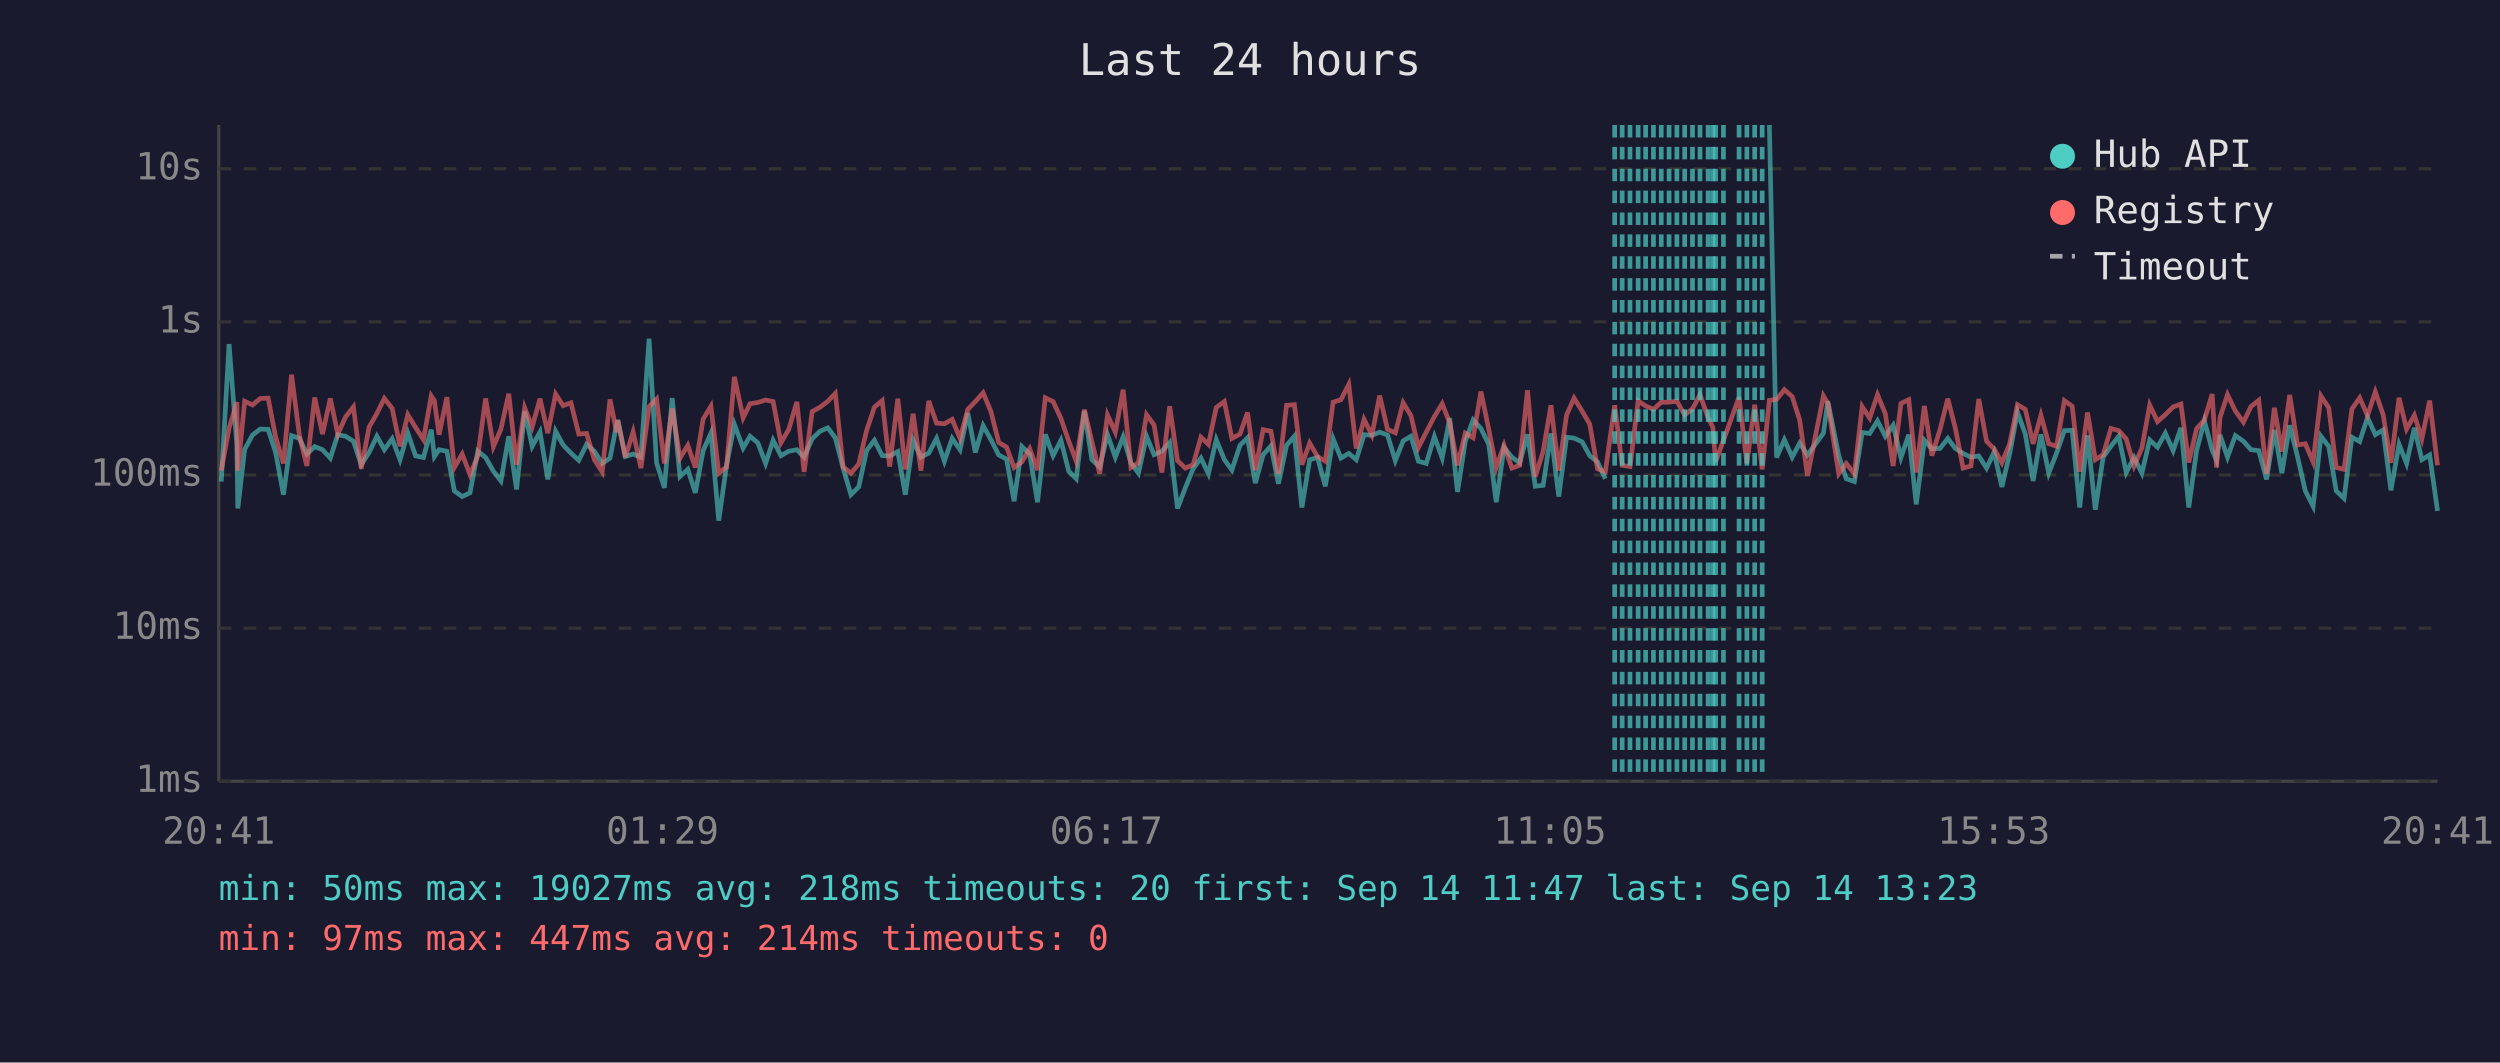
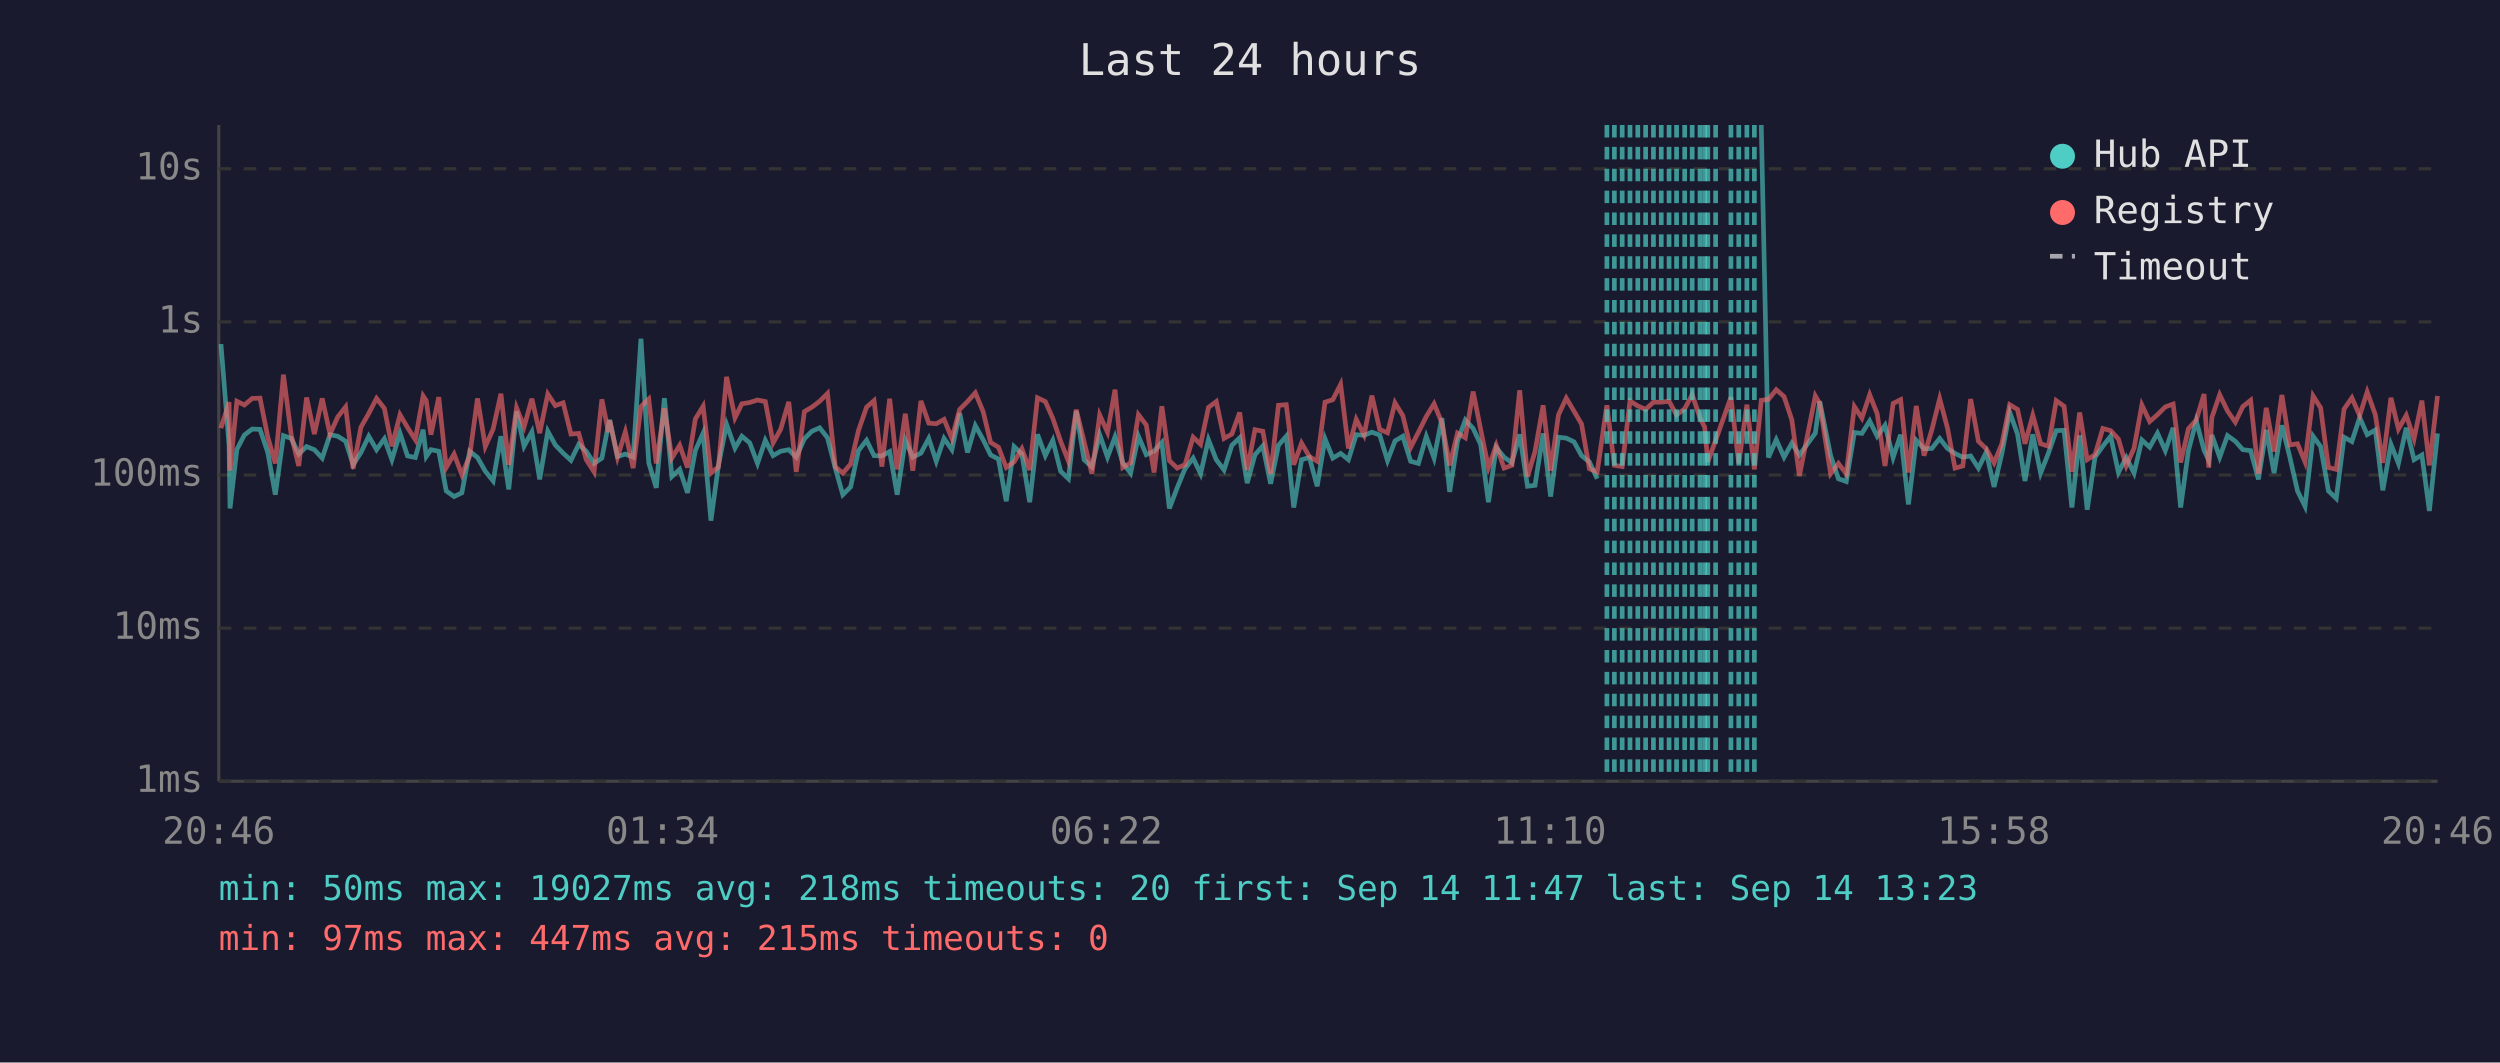
<svg xmlns="http://www.w3.org/2000/svg" viewBox="0 0 800 340" font-family="monospace" font-size="12">
  <rect width="800" height="340" fill="#1a1a2e" />
  <text x="400" y="24" fill="#e0e0e0" font-size="14" text-anchor="middle">Last 24 hours</text>
  <line x1="70" y1="40" x2="70" y2="250" stroke="#444" stroke-width="1" />
  <line x1="70" y1="250" x2="780" y2="250" stroke="#444" stroke-width="1" />
  <line x1="70" y1="250" x2="780" y2="250" stroke="#333" stroke-width="1" stroke-dasharray="4" />
  <text x="65" y="250" fill="#888" text-anchor="end" dominant-baseline="middle">1ms</text>
  <line x1="70" y1="201" x2="780" y2="201" stroke="#333" stroke-width="1" stroke-dasharray="4" />
  <text x="65" y="201" fill="#888" text-anchor="end" dominant-baseline="middle">10ms</text>
  <line x1="70" y1="152" x2="780" y2="152" stroke="#333" stroke-width="1" stroke-dasharray="4" />
  <text x="65" y="152" fill="#888" text-anchor="end" dominant-baseline="middle">100ms</text>
  <line x1="70" y1="103" x2="780" y2="103" stroke="#333" stroke-width="1" stroke-dasharray="4" />
  <text x="65" y="103" fill="#888" text-anchor="end" dominant-baseline="middle">1s</text>
  <line x1="70" y1="54" x2="780" y2="54" stroke="#333" stroke-width="1" stroke-dasharray="4" />
  <text x="65" y="54" fill="#888" text-anchor="end" dominant-baseline="middle">10s</text>
-   <text x="70" y="270" fill="#888" text-anchor="middle">20:41</text>
-   <text x="212" y="270" fill="#888" text-anchor="middle">01:29</text>
-   <text x="354" y="270" fill="#888" text-anchor="middle">06:17</text>
-   <text x="496" y="270" fill="#888" text-anchor="middle">11:05</text>
-   <text x="638" y="270" fill="#888" text-anchor="middle">15:53</text>
-   <text x="780" y="270" fill="#888" text-anchor="middle">20:41</text>
-   <polyline points="70.8,154.1 73.3,110.1 75.8,142.5 76.1,162.7 78.3,143.8 80.8,139.2 83.3,137.3 85.8,137.4 88.2,144.8 90.7,158.3 93.3,139.4 95.8,140.3 98.2,145.3 100.7,142.9 103.2,143.9 105.7,146.6 108.1,139.1 110.6,139.6 113.1,141.2 115.6,148.7 118.1,144.8 120.6,139.6 123.0,143.9 125.5,140.4 128.0,147.1 130.5,138.6 133.0,145.9 135.5,146.4 138.0,137.5 139.0,146.1 140.5,143.9 143.0,144.4 145.4,157.1 147.9,158.9 150.4,157.7 152.9,144.4 155.4,146.4 157.9,150.8 160.3,153.9 162.8,139.6 165.3,156.6 167.9,131.6 170.3,142.8 172.8,138.2 175.3,153.4 177.8,138.0 180.2,142.4 182.7,145.0 185.2,147.3 187.7,142.2 190.2,144.4 192.7,148.3 195.2,146.6 197.3,135.9 197.7,134.4 200.1,146.1 202.6,145.3 205.1,146.3 207.7,108.4 210.1,148.1 212.6,156.1 215.1,127.4 217.6,152.5 220.1,150.2 222.5,157.7 225.0,144.2 227.5,138.6 230.0,166.6 232.5,148.9 235.0,135.8 237.8,143.4 240.0,139.6 242.5,141.7 245.0,148.3 247.4,140.9 249.9,145.8 252.4,144.4 255.0,143.9 257.3,146.3 259.9,140.4 262.4,138.0 264.9,136.9 267.3,140.1 269.8,149.8 272.3,158.3 274.8,155.8 277.3,144.2 279.8,140.9 282.3,145.8 284.7,145.9 287.3,144.5 289.7,158.3 292.2,140.9 294.7,146.3 297.2,145.0 299.7,140.3 302.2,147.6 304.7,140.3 307.2,143.9 309.7,132.2 312.1,144.8 314.6,136.2 317.1,140.7 319.6,145.6 322.1,146.9 324.5,160.4 327.0,142.9 329.5,145.3 332.0,160.7 334.5,139.0 337.0,145.8 339.5,140.9 342.0,150.8 344.4,153.2 347.0,131.5 349.4,147.1 351.9,149.4 354.4,139.1 356.9,146.3 359.4,139.8 361.9,148.1 364.3,151.4 366.9,139.6 369.3,145.5 371.8,144.4 374.3,141.6 376.8,162.7 379.3,156.1 381.8,150.0 384.3,146.6 386.7,151.6 389.2,140.7 391.8,147.1 394.2,150.4 396.8,142.5 399.2,140.1 401.7,154.6 404.2,145.5 406.7,142.7 409.1,154.8 411.7,142.5 414.2,139.6 416.6,162.4 419.1,147.1 421.6,146.4 424.1,155.6 426.6,140.4 429.1,146.6 431.6,145.1 434.0,147.1 436.5,139.1 439.0,139.3 441.5,138.3 444.0,139.2 446.5,147.4 449.0,141.1 451.5,139.6 453.9,147.6 456.4,148.3 459.0,139.7 461.5,146.6 463.9,133.8 466.4,157.4 468.9,141.2 471.4,134.4 473.9,137.1 476.4,142.2 478.8,160.7 481.3,143.2 483.8,146.3 486.3,148.1 488.8,139.0 491.3,155.6 493.8,155.3 496.3,138.7 498.8,158.9 501.3,139.9 503.7,140.2 506.3,141.4 508.7,145.8 511.2,147.8 513.7,153.2" fill="none" stroke="#4ecdc4" stroke-width="1.5" opacity="0.6" />
-   <polyline points="566.2,40.0 568.5,146.4 571.0,140.7 573.5,146.3 575.9,141.8 578.4,145.6 583.5,138.6 584.9,128.4 588.4,145.8 590.8,153.2 593.4,154.1 595.9,138.4 598.3,138.7 600.8,134.7 603.3,139.6 605.8,136.1 608.3,146.4 610.8,139.1 613.2,161.4 615.8,140.9 618.2,143.6 620.8,143.5 623.3,140.3 625.7,143.5 628.2,145.1 630.7,146.3 633.2,145.9 635.7,149.8 638.1,144.7 640.6,155.8 643.1,145.1 645.6,131.9 648.1,138.9 650.6,153.9 653.1,139.0 655.6,151.4 658.1,145.0 660.6,137.8 663.1,137.7 665.5,162.4 668.0,139.3 670.5,163.1 673.0,146.3 675.5,142.8 678.0,139.6 680.4,151.2 682.9,146.4 685.4,151.4 687.9,140.8 690.4,143.1 692.9,138.6 695.4,144.2 697.9,136.9 700.4,162.4 702.9,144.2 705.4,134.7 707.9,144.1 709.3,147.3 710.4,139.2 712.8,146.3 715.3,139.4 717.9,141.2 720.3,143.9 722.8,144.2 725.3,153.4 727.8,137.6 730.2,151.4 732.7,136.1 735.2,146.1 737.7,157.1 740.2,162.0 742.7,139.6 745.2,142.9 747.6,157.1 750.1,159.5 752.6,139.9 755.1,141.3 757.6,133.6 760.1,139.1 762.6,137.6 765.1,156.9 767.7,142.2 770.1,148.3 772.6,136.9 775.0,147.1 777.5,145.6 780.0,163.5" fill="none" stroke="#4ecdc4" stroke-width="1.5" opacity="0.6" />
-   <polyline points="70.8,150.6 73.3,137.0 75.8,128.7 76.1,150.6 78.3,128.4 80.8,129.6 83.3,127.5 85.8,127.4 88.2,139.9 90.7,148.3 93.3,119.9 95.8,139.3 98.2,149.1 100.7,127.2 103.2,138.9 105.7,127.5 108.1,138.9 110.6,133.4 113.1,130.2 115.6,150.0 118.1,136.7 120.6,132.3 123.0,127.5 125.5,130.7 128.0,142.8 130.5,132.7 133.0,136.8 135.5,140.7 138.0,126.7 139.0,128.2 140.5,139.1 143.0,127.1 145.4,149.6 147.9,145.3 150.4,151.9 152.9,145.9 155.4,127.5 157.9,142.9 160.3,137.3 162.8,126.0 165.3,148.7 167.9,130.5 170.3,136.6 172.8,127.6 175.3,138.6 177.8,126.1 180.2,129.8 182.7,128.9 185.2,138.9 187.7,138.7 190.2,147.1 192.7,151.0 195.2,127.8 197.3,138.3 197.7,134.5 200.1,146.3 202.6,138.2 205.1,149.8 207.7,130.1 210.1,127.7 212.6,148.3 215.1,130.7 217.6,146.6 220.1,142.5 222.5,149.6 225.0,134.1 227.5,130.0 230.0,151.4 232.5,149.4 235.0,120.6 237.8,133.7 240.0,129.2 242.5,128.8 245.0,128.0 247.4,128.5 249.9,141.7 252.4,137.4 255.0,128.6 257.3,151.0 259.9,131.7 262.4,130.3 264.9,128.4 267.3,125.9 269.8,149.4 272.3,151.4 274.8,148.5 277.3,137.8 279.8,130.3 282.3,128.2 284.7,149.3 287.3,127.6 289.7,150.2 292.2,132.4 294.7,150.6 297.2,128.3 299.7,135.4 302.2,135.6 304.7,134.2 307.2,140.3 309.7,131.0 312.1,128.5 314.6,125.7 317.1,131.7 319.6,141.6 322.1,143.1 324.5,149.6 327.0,147.8 329.5,143.6 332.0,150.4 334.5,127.3 337.0,128.5 339.5,133.9 342.0,141.2 344.4,147.6 347.0,131.1 349.4,141.3 351.9,151.6 354.4,132.8 356.9,138.3 359.4,124.7 361.9,149.6 364.3,148.1 366.9,132.7 369.3,136.0 371.8,151.2 374.3,130.0 376.8,147.4 379.3,149.8 381.8,148.7 384.3,139.9 386.7,142.2 389.2,130.4 391.8,128.5 394.2,140.3 396.8,138.9 399.2,132.0 401.7,150.4 404.2,137.5 406.7,138.0 409.1,151.6 411.7,129.7 414.2,129.5 416.6,148.7 419.1,141.8 421.6,146.1 424.1,147.6 426.6,128.7 429.1,127.9 431.6,123.0 434.0,143.5 436.5,134.2 439.0,139.2 441.5,126.6 444.0,137.4 446.5,138.5 449.0,128.9 451.5,133.0 453.9,143.2 456.4,138.3 459.0,133.3 461.5,129.2 463.9,135.3 466.4,148.9 468.9,138.6 471.4,140.1 473.9,125.3 476.4,137.4 478.8,149.6 481.3,142.5 483.8,149.8 486.3,148.9 488.8,124.9 491.3,152.5 493.8,144.5 496.3,129.7 498.8,150.6 501.3,132.8 503.7,127.4 506.3,131.6 508.7,135.7 511.2,150.0 513.7,151.0 516.7,129.7 519.1,148.9 521.6,149.3 524.2,128.3 526.6,129.9 529.1,131.0 531.6,128.7 534.1,128.7 536.6,128.4 539.1,132.8 541.6,130.8 544.0,126.3 546.6,133.7 548.1,136.7 549.0,147.8 551.5,140.9 556.5,127.1 559.0,148.3 561.5,129.5 563.9,150.2 566.2,128.1 568.5,127.8 571.0,124.7 573.5,126.9 575.9,134.4 578.4,152.3 583.5,126.7 584.9,129.1 588.4,151.6 590.8,148.3 593.4,151.6 595.9,130.1 598.3,133.8 600.8,126.3 603.3,132.4 605.8,149.1 608.3,129.1 610.8,127.9 613.2,151.2 615.8,129.9 618.2,145.8 620.8,137.5 623.3,127.6 625.7,137.0 628.2,149.8 630.7,149.1 633.2,127.7 635.7,141.2 638.1,143.6 640.6,148.1 643.1,142.0 645.6,129.5 648.1,131.0 650.6,142.0 653.1,132.9 655.6,142.0 658.1,142.8 660.6,128.2 663.1,130.0 665.5,151.0 668.0,132.0 670.5,147.1 673.0,145.5 675.5,137.1 678.0,137.8 680.4,140.5 682.9,149.1 685.4,143.4 687.9,129.6 690.4,134.9 692.9,132.7 695.4,130.2 697.9,129.3 700.4,148.0 702.9,137.2 705.4,134.4 707.9,126.1 709.3,149.6 710.4,133.6 712.8,126.3 715.3,131.5 717.9,135.1 720.3,130.1 722.8,128.1 725.3,151.6 727.8,130.5 730.2,144.5 732.7,126.4 735.2,142.4 737.7,142.0 740.2,147.8 742.7,126.7 745.2,130.5 747.6,149.6 750.1,150.2 752.6,130.9 755.1,127.3 757.6,133.0 760.1,125.4 762.6,132.7 765.1,148.1 767.7,127.3 770.1,137.3 772.6,132.9 775.0,140.4 777.5,128.2 780.0,148.9" fill="none" stroke="#ff6b6b" stroke-width="1.5" opacity="0.6" />
-   <line x1="516.7" y1="40" x2="516.7" y2="250" stroke="#4ecdc4" stroke-width="1.5" stroke-dasharray="4,3" opacity="0.7" />
+   <text x="70" y="270" fill="#888" text-anchor="middle">20:46</text>
+   <text x="212" y="270" fill="#888" text-anchor="middle">01:34</text>
+   <text x="354" y="270" fill="#888" text-anchor="middle">06:22</text>
+   <text x="496" y="270" fill="#888" text-anchor="middle">11:10</text>
+   <text x="638" y="270" fill="#888" text-anchor="middle">15:58</text>
+   <text x="780" y="270" fill="#888" text-anchor="middle">20:46</text>
+   <polyline points="70.7,110.1 73.3,142.5 73.6,162.7 75.8,143.8 78.2,139.2 80.7,137.3 83.2,137.4 85.7,144.8 88.1,158.3 90.7,139.4 93.2,140.3 95.6,145.3 98.1,142.9 100.6,143.9 103.1,146.6 105.6,139.1 108.1,139.6 110.6,141.2 113.0,148.7 115.5,144.8 118.0,139.6 120.5,143.9 123.0,140.4 125.4,147.1 128.0,138.6 130.4,145.9 132.9,146.4 135.4,137.5 136.4,146.1 137.9,143.9 140.4,144.4 142.8,157.1 145.3,158.9 147.8,157.7 150.3,144.4 152.8,146.4 155.3,150.8 157.8,153.9 160.3,139.6 162.8,156.6 165.3,131.6 167.7,142.8 170.2,138.2 172.7,153.4 175.3,138.0 177.7,142.4 180.2,145.0 182.7,147.3 185.2,142.2 187.6,144.4 190.1,148.3 192.6,146.6 194.7,135.9 195.1,134.4 197.6,146.1 200.1,145.3 202.6,146.3 205.1,108.4 207.6,148.1 210.0,156.1 212.6,127.4 215.0,152.5 217.5,150.2 220.0,157.7 222.5,144.2 225.0,138.6 227.5,166.6 229.9,148.9 232.5,135.8 235.2,143.4 237.4,139.6 239.9,141.7 242.4,148.3 244.9,140.9 247.4,145.8 249.8,144.4 252.4,143.9 254.8,146.3 257.4,140.4 259.8,138.0 262.3,136.9 264.8,140.1 267.3,149.8 269.7,158.3 272.2,155.8 274.7,144.2 277.3,140.9 279.7,145.8 282.2,145.9 284.7,144.5 287.1,158.3 289.7,140.9 292.1,146.3 294.7,145.0 297.2,140.3 299.6,147.6 302.1,140.3 304.6,143.9 307.1,132.2 309.6,144.8 312.1,136.2 314.6,140.7 317.0,145.6 319.5,146.9 322.0,160.4 324.5,142.9 327.0,145.3 329.5,160.7 332.0,139.0 334.5,145.8 336.9,140.9 339.4,150.8 341.9,153.2 344.4,131.5 346.9,147.1 349.4,149.4 351.9,139.1 354.4,146.3 356.8,139.8 359.3,148.1 361.8,151.4 364.3,139.6 366.8,145.5 369.3,144.4 371.8,141.6 374.2,162.7 376.7,156.1 379.2,150.0 381.8,146.6 384.2,151.6 386.7,140.7 389.2,147.1 391.7,150.4 394.2,142.5 396.7,140.1 399.1,154.6 401.6,145.5 404.1,142.7 406.6,154.8 409.1,142.5 411.6,139.6 414.0,162.4 416.5,147.1 419.0,146.4 421.5,155.6 424.0,140.4 426.5,146.6 429.0,145.1 431.5,147.1 434.0,139.1 436.5,139.3 439.0,138.3 441.5,139.2 444.0,147.4 446.4,141.1 448.9,139.6 451.4,147.6 453.9,148.3 456.4,139.7 458.9,146.6 461.4,133.8 463.9,157.4 466.4,141.2 468.9,134.4 471.4,137.1 473.8,142.2 476.3,160.7 478.8,143.2 481.3,146.3 483.8,148.1 486.3,139.0 488.8,155.6 491.2,155.3 493.8,138.7 496.2,158.9 498.7,139.9 501.2,140.2 503.7,141.4 506.1,145.8 508.6,147.8 511.1,153.2" fill="none" stroke="#4ecdc4" stroke-width="1.5" opacity="0.6" />
+   <polyline points="563.6,40.0 565.9,146.4 568.4,140.7 570.9,146.3 573.4,141.8 575.8,145.6 580.9,138.6 582.3,128.4 585.8,145.8 588.3,153.2 590.8,154.1 593.4,138.4 595.8,138.7 598.3,134.7 600.7,139.6 603.2,136.1 605.8,146.4 608.2,139.1 610.7,161.4 613.2,140.9 615.7,143.6 618.2,143.5 620.7,140.3 623.2,143.5 625.6,145.1 628.1,146.3 630.6,145.9 633.1,149.8 635.6,144.7 638.1,155.8 640.6,145.1 643.1,131.9 645.6,138.9 648.0,153.9 650.5,139.0 653.0,151.4 655.5,145.0 658.0,137.8 660.5,137.7 663.0,162.4 665.5,139.3 667.9,163.1 670.4,146.3 672.9,142.8 675.4,139.6 677.9,151.2 680.4,146.4 682.9,151.4 685.4,140.8 687.9,143.1 690.4,138.6 692.9,144.2 695.4,136.9 697.8,162.4 700.3,144.2 702.8,134.7 705.3,144.1 706.8,147.3 707.8,139.2 710.3,146.3 712.8,139.4 715.3,141.2 717.7,143.9 720.2,144.2 722.7,153.4 725.2,137.6 727.7,151.4 730.2,136.1 732.7,146.1 735.2,157.1 737.6,162.0 740.2,139.6 742.6,142.9 745.1,157.1 747.6,159.5 750.1,139.9 752.6,141.3 755.1,133.6 757.5,139.1 760.1,137.6 762.5,156.9 765.1,142.2 767.5,148.3 770.0,136.9 772.5,147.1 775.0,145.6 777.4,163.5 780.0,138.7" fill="none" stroke="#4ecdc4" stroke-width="1.5" opacity="0.6" />
+   <polyline points="70.7,137.0 73.3,128.7 73.6,150.6 75.8,128.4 78.2,129.6 80.7,127.5 83.2,127.4 85.7,139.9 88.1,148.3 90.7,119.9 93.2,139.3 95.6,149.1 98.1,127.2 100.6,138.9 103.1,127.5 105.6,138.9 108.1,133.4 110.6,130.2 113.0,150.0 115.5,136.7 118.0,132.3 120.5,127.5 123.0,130.7 125.4,142.8 128.0,132.7 130.4,136.8 132.9,140.7 135.4,126.7 136.4,128.2 137.9,139.1 140.4,127.1 142.8,149.6 145.3,145.3 147.8,151.9 150.3,145.9 152.8,127.5 155.3,142.9 157.8,137.3 160.3,126.0 162.8,148.7 165.3,130.5 167.7,136.6 170.2,127.6 172.7,138.6 175.3,126.1 177.7,129.8 180.2,128.9 182.7,138.9 185.2,138.7 187.6,147.1 190.1,151.0 192.6,127.8 194.7,138.3 195.1,134.5 197.6,146.3 200.1,138.2 202.6,149.8 205.1,130.1 207.6,127.7 210.0,148.3 212.6,130.7 215.0,146.6 217.5,142.5 220.0,149.6 222.5,134.1 225.0,130.0 227.5,151.4 229.9,149.4 232.5,120.6 235.2,133.7 237.4,129.2 239.9,128.8 242.4,128.0 244.9,128.5 247.4,141.7 249.8,137.4 252.4,128.6 254.8,151.0 257.4,131.7 259.8,130.3 262.3,128.4 264.8,125.9 267.3,149.4 269.7,151.4 272.2,148.5 274.7,137.8 277.3,130.3 279.7,128.2 282.2,149.3 284.7,127.6 287.1,150.2 289.7,132.4 292.1,150.6 294.7,128.3 297.2,135.4 299.6,135.6 302.1,134.2 304.6,140.3 307.1,131.0 309.6,128.5 312.1,125.7 314.6,131.7 317.0,141.6 319.5,143.1 322.0,149.6 324.5,147.8 327.0,143.6 329.5,150.4 332.0,127.3 334.5,128.5 336.9,133.9 339.4,141.2 341.9,147.6 344.4,131.1 346.9,141.3 349.4,151.6 351.9,132.8 354.4,138.3 356.8,124.7 359.3,149.6 361.8,148.1 364.3,132.7 366.8,136.0 369.3,151.2 371.8,130.0 374.2,147.4 376.7,149.8 379.2,148.7 381.8,139.9 384.2,142.2 386.7,130.4 389.2,128.5 391.7,140.3 394.2,138.9 396.7,132.0 399.1,150.4 401.6,137.5 404.1,138.0 406.6,151.6 409.1,129.7 411.6,129.5 414.0,148.7 416.5,141.8 419.0,146.1 421.5,147.6 424.0,128.7 426.5,127.9 429.0,123.0 431.5,143.5 434.0,134.2 436.5,139.2 439.0,126.6 441.5,137.4 444.0,138.5 446.4,128.9 448.9,133.0 451.4,143.2 453.9,138.3 456.4,133.3 458.9,129.2 461.4,135.3 463.9,148.9 466.4,138.6 468.9,140.1 471.4,125.3 473.8,137.4 476.3,149.6 478.8,142.5 481.3,149.8 483.8,148.9 486.3,124.9 488.8,152.5 491.2,144.5 493.8,129.7 496.2,150.6 498.7,132.8 501.2,127.4 503.7,131.6 506.1,135.7 508.6,150.0 511.1,151.0 514.2,129.7 516.6,148.9 519.1,149.3 521.6,128.3 524.1,129.9 526.6,131.0 529.1,128.7 531.6,128.7 534.1,128.4 536.5,132.8 539.1,130.8 541.5,126.3 544.0,133.7 545.5,136.7 546.5,147.8 549.0,140.9 553.9,127.1 556.4,148.3 559.0,129.5 561.4,150.2 563.6,128.1 565.9,127.8 568.4,124.7 570.9,126.9 573.4,134.4 575.8,152.3 580.9,126.7 582.3,129.1 585.8,151.6 588.3,148.3 590.8,151.6 593.4,130.1 595.8,133.8 598.3,126.3 600.7,132.4 603.2,149.1 605.8,129.1 608.2,127.9 610.7,151.2 613.2,129.9 615.7,145.8 618.2,137.5 620.7,127.6 623.2,137.0 625.6,149.8 628.1,149.1 630.6,127.7 633.1,141.2 635.6,143.6 638.1,148.1 640.6,142.0 643.1,129.5 645.6,131.0 648.0,142.0 650.5,132.9 653.0,142.0 655.5,142.8 658.0,128.2 660.5,130.0 663.0,151.0 665.5,132.0 667.9,147.1 670.4,145.5 672.9,137.1 675.4,137.8 677.9,140.5 680.4,149.1 682.9,143.4 685.4,129.6 687.9,134.9 690.4,132.7 692.9,130.2 695.4,129.3 697.8,148.0 700.3,137.2 702.8,134.4 705.3,126.1 706.8,149.6 707.8,133.6 710.3,126.3 712.8,131.5 715.3,135.1 717.7,130.1 720.2,128.1 722.7,151.6 725.2,130.5 727.7,144.5 730.2,126.4 732.7,142.4 735.2,142.0 737.6,147.8 740.2,126.7 742.6,130.5 745.1,149.6 747.6,150.2 750.1,130.9 752.6,127.3 755.1,133.0 757.5,125.4 760.1,132.7 762.5,148.1 765.1,127.3 767.5,137.3 770.0,132.9 772.5,140.4 775.0,128.2 777.4,148.9 780.0,126.7" fill="none" stroke="#ff6b6b" stroke-width="1.5" opacity="0.6" />
+   <line x1="514.2" y1="40" x2="514.2" y2="250" stroke="#4ecdc4" stroke-width="1.5" stroke-dasharray="4,3" opacity="0.7" />
+   <line x1="516.6" y1="40" x2="516.6" y2="250" stroke="#4ecdc4" stroke-width="1.5" stroke-dasharray="4,3" opacity="0.7" />
  <line x1="519.1" y1="40" x2="519.1" y2="250" stroke="#4ecdc4" stroke-width="1.5" stroke-dasharray="4,3" opacity="0.7" />
  <line x1="521.6" y1="40" x2="521.6" y2="250" stroke="#4ecdc4" stroke-width="1.5" stroke-dasharray="4,3" opacity="0.7" />
-   <line x1="524.2" y1="40" x2="524.2" y2="250" stroke="#4ecdc4" stroke-width="1.5" stroke-dasharray="4,3" opacity="0.7" />
+   <line x1="524.1" y1="40" x2="524.1" y2="250" stroke="#4ecdc4" stroke-width="1.5" stroke-dasharray="4,3" opacity="0.7" />
  <line x1="526.6" y1="40" x2="526.6" y2="250" stroke="#4ecdc4" stroke-width="1.5" stroke-dasharray="4,3" opacity="0.7" />
  <line x1="529.1" y1="40" x2="529.1" y2="250" stroke="#4ecdc4" stroke-width="1.5" stroke-dasharray="4,3" opacity="0.7" />
  <line x1="531.6" y1="40" x2="531.6" y2="250" stroke="#4ecdc4" stroke-width="1.5" stroke-dasharray="4,3" opacity="0.7" />
  <line x1="534.1" y1="40" x2="534.1" y2="250" stroke="#4ecdc4" stroke-width="1.5" stroke-dasharray="4,3" opacity="0.7" />
-   <line x1="536.6" y1="40" x2="536.6" y2="250" stroke="#4ecdc4" stroke-width="1.5" stroke-dasharray="4,3" opacity="0.7" />
+   <line x1="536.5" y1="40" x2="536.5" y2="250" stroke="#4ecdc4" stroke-width="1.5" stroke-dasharray="4,3" opacity="0.7" />
  <line x1="539.1" y1="40" x2="539.1" y2="250" stroke="#4ecdc4" stroke-width="1.5" stroke-dasharray="4,3" opacity="0.7" />
-   <line x1="541.6" y1="40" x2="541.6" y2="250" stroke="#4ecdc4" stroke-width="1.5" stroke-dasharray="4,3" opacity="0.7" />
+   <line x1="541.5" y1="40" x2="541.5" y2="250" stroke="#4ecdc4" stroke-width="1.5" stroke-dasharray="4,3" opacity="0.7" />
  <line x1="544.0" y1="40" x2="544.0" y2="250" stroke="#4ecdc4" stroke-width="1.5" stroke-dasharray="4,3" opacity="0.7" />
-   <line x1="546.6" y1="40" x2="546.6" y2="250" stroke="#4ecdc4" stroke-width="1.5" stroke-dasharray="4,3" opacity="0.7" />
-   <line x1="548.1" y1="40" x2="548.1" y2="250" stroke="#4ecdc4" stroke-width="1.5" stroke-dasharray="4,3" opacity="0.7" />
+   <line x1="545.5" y1="40" x2="545.5" y2="250" stroke="#4ecdc4" stroke-width="1.5" stroke-dasharray="4,3" opacity="0.7" />
+   <line x1="546.5" y1="40" x2="546.5" y2="250" stroke="#4ecdc4" stroke-width="1.5" stroke-dasharray="4,3" opacity="0.7" />
  <line x1="549.0" y1="40" x2="549.0" y2="250" stroke="#4ecdc4" stroke-width="1.5" stroke-dasharray="4,3" opacity="0.7" />
-   <line x1="551.5" y1="40" x2="551.5" y2="250" stroke="#4ecdc4" stroke-width="1.5" stroke-dasharray="4,3" opacity="0.7" />
-   <line x1="556.5" y1="40" x2="556.5" y2="250" stroke="#4ecdc4" stroke-width="1.5" stroke-dasharray="4,3" opacity="0.7" />
+   <line x1="553.9" y1="40" x2="553.9" y2="250" stroke="#4ecdc4" stroke-width="1.5" stroke-dasharray="4,3" opacity="0.7" />
+   <line x1="556.4" y1="40" x2="556.4" y2="250" stroke="#4ecdc4" stroke-width="1.5" stroke-dasharray="4,3" opacity="0.7" />
  <line x1="559.0" y1="40" x2="559.0" y2="250" stroke="#4ecdc4" stroke-width="1.5" stroke-dasharray="4,3" opacity="0.7" />
-   <line x1="561.5" y1="40" x2="561.5" y2="250" stroke="#4ecdc4" stroke-width="1.5" stroke-dasharray="4,3" opacity="0.7" />
-   <line x1="563.9" y1="40" x2="563.9" y2="250" stroke="#4ecdc4" stroke-width="1.5" stroke-dasharray="4,3" opacity="0.7" />
+   <line x1="561.4" y1="40" x2="561.4" y2="250" stroke="#4ecdc4" stroke-width="1.5" stroke-dasharray="4,3" opacity="0.7" />
  <circle cx="660" cy="50" r="4" fill="#4ecdc4" />
  <text x="670" y="50" fill="#e0e0e0" dominant-baseline="middle">Hub API</text>
  <circle cx="660" cy="68" r="4" fill="#ff6b6b" />
  <text x="670" y="68" fill="#e0e0e0" dominant-baseline="middle">Registry</text>
  <line x1="656" y1="82" x2="664" y2="82" stroke="#e0e0e0" stroke-width="1.5" stroke-dasharray="4,3" opacity="0.7" />
  <text x="670" y="86" fill="#e0e0e0" dominant-baseline="middle">Timeout</text>
  <text x="70" y="288" fill="#4ecdc4" font-size="11">min: 50ms  max: 19027ms  avg: 218ms  timeouts: 20  first: Sep 14 11:47  last: Sep 14 13:23</text>
-   <text x="70" y="304" fill="#ff6b6b" font-size="11">min: 97ms  max: 447ms  avg: 214ms  timeouts: 0</text>
+   <text x="70" y="304" fill="#ff6b6b" font-size="11">min: 97ms  max: 447ms  avg: 215ms  timeouts: 0</text>
</svg>
